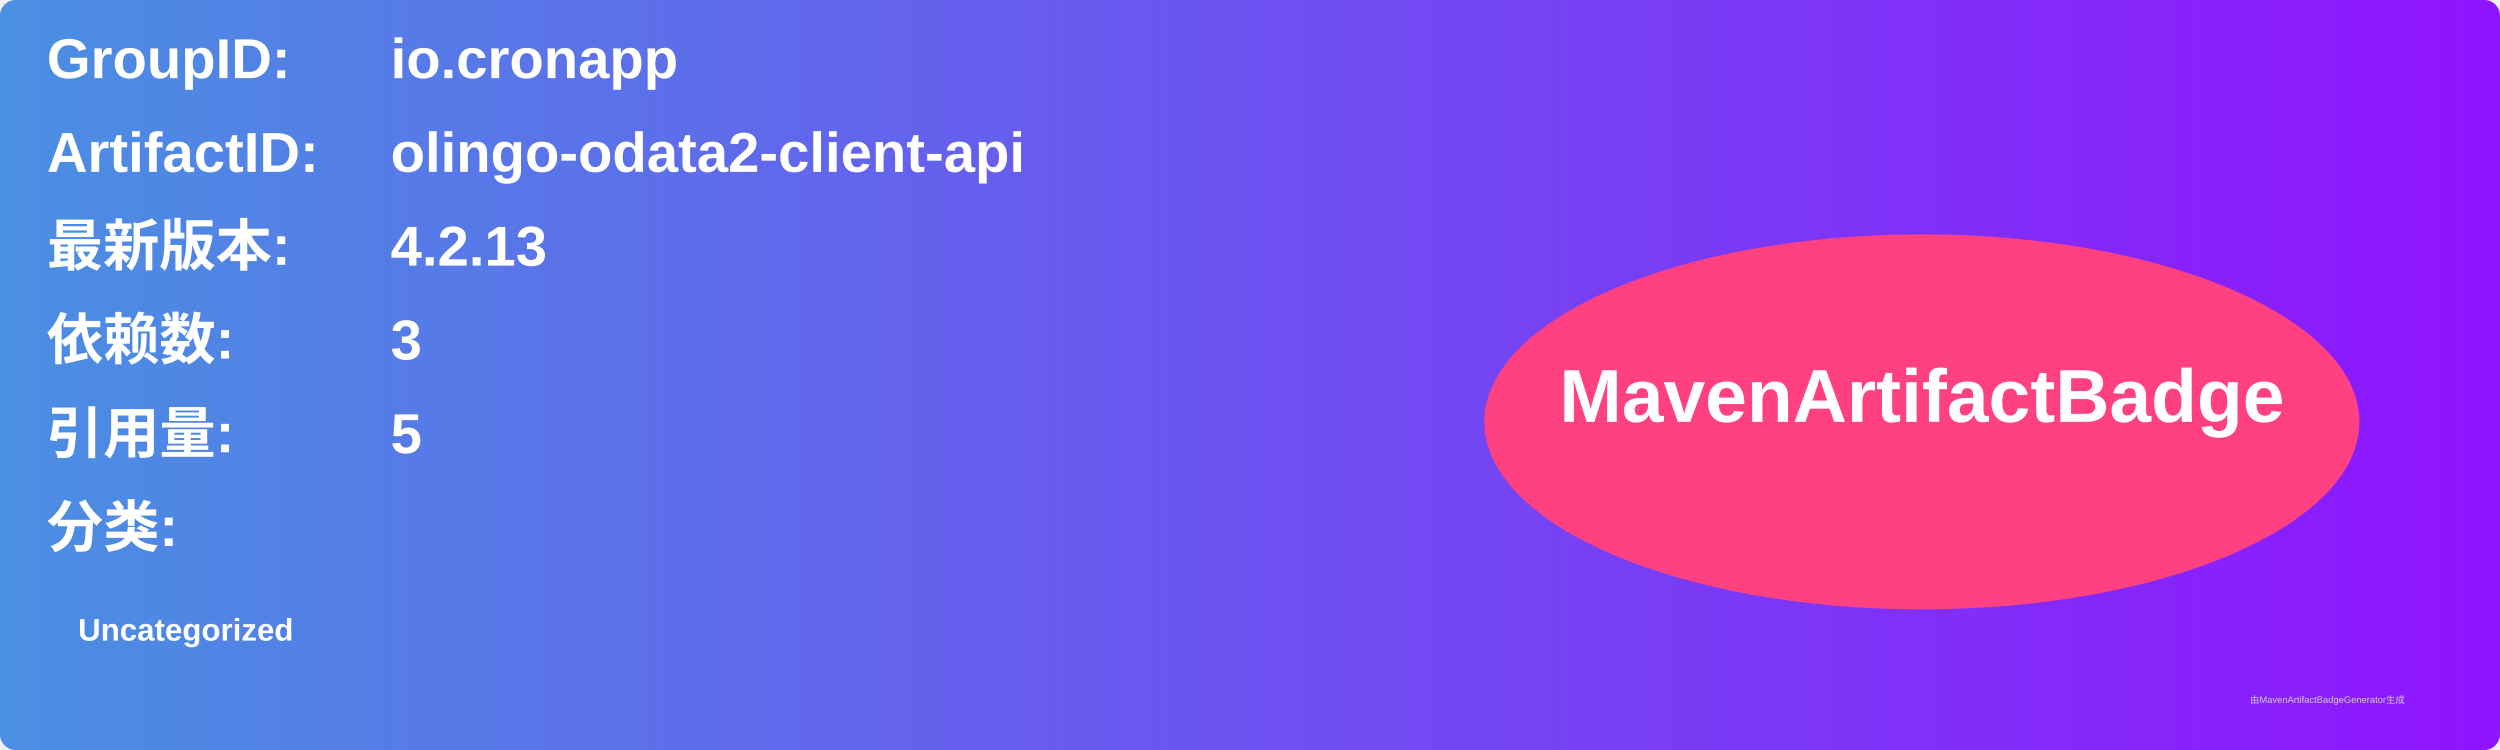
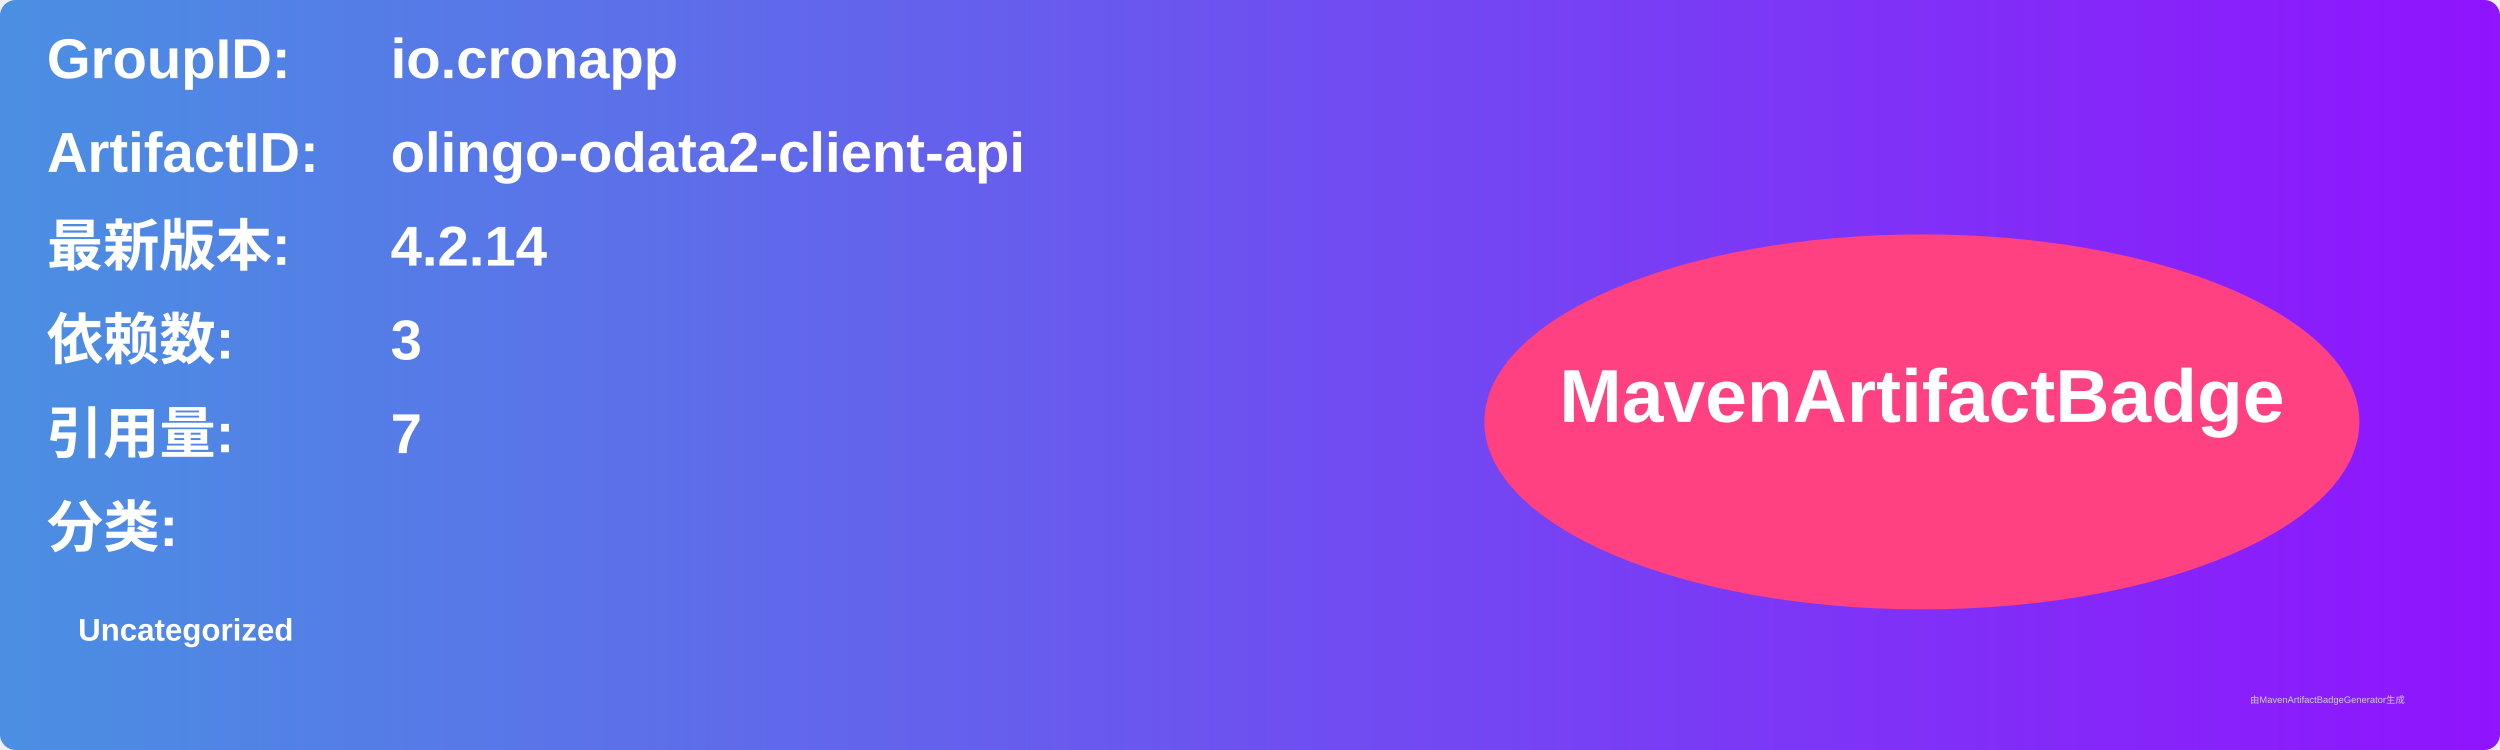
<svg xmlns="http://www.w3.org/2000/svg" width="800" height="240" viewBox="0 0 800 240">
  <linearGradient id="grad" x1="0%" y1="0%" x2="100%" y2="0%">
    <stop offset="0%" stop-color="#4a90e2" />
    <stop offset="100%" stop-color="#9013fe" />
  </linearGradient>
  <rect width="100%" height="100%" rx="5" ry="5" fill="url(#grad)" />
  <g transform="translate(15, 15)">
    <text x="0" y="10" font-family="Arial" font-size="18" fill="white" font-weight="bold" width="260">GroupID:</text>
    <text x="110" y="10" font-family="Arial" font-size="18" fill="white" font-weight="bold" width="460">io.cronapp</text>
    <text x="0" y="40" font-family="Arial" font-size="18" fill="white" font-weight="bold" width="260">ArtifactID:</text>
    <text x="110" y="40" font-family="Arial" font-size="18" fill="white" font-weight="bold" width="460">olingo-odata2-client-api</text>
    <text x="0" y="70" font-family="Arial" font-size="18" fill="white" font-weight="bold">最新版本:</text>
    <text x="110" y="70" font-family="Arial" font-size="18" fill="white" font-weight="bold">
-       <tspan font-weight="bold">4.2.13</tspan>
+       <tspan font-weight="bold">4.2.14</tspan>
    </text>
    <text x="0" y="100" font-family="Arial" font-size="18" fill="white" font-weight="bold">依赖数: </text>
    <text x="110" y="100" font-family="Arial" font-size="18" fill="white">
      <tspan font-weight="bold">3</tspan>
    </text>
    <text x="0" y="130" font-family="Arial" font-size="18" fill="white" font-weight="bold">引用量: </text>
    <text x="110" y="130" font-family="Arial" font-size="18" fill="white">
-       <tspan font-weight="bold">5</tspan>
+       <tspan font-weight="bold">7</tspan>
    </text>
    <text x="0" y="160" font-family="Arial" font-size="18" fill="white" font-weight="bold">分类:</text>
    <text x="10" y="190" font-family="Arial" font-size="10" fill="white">
      <tspan font-weight="bold">Uncategorized</tspan>
    </text>
    <ellipse cx="600" cy="120" rx="140" ry="60" fill="#ff4081" />
    <text x="600" y="120" text-anchor="middle" font-family="Arial" font-size="24" fill="white" font-weight="bold">MavenArtifactBadge</text>
  </g>
  <text x="720" y="225" font-family="Arial" font-size="3" fill="#d0d0d0">由MavenArtifactBadgeGenerator生成</text>
</svg>
